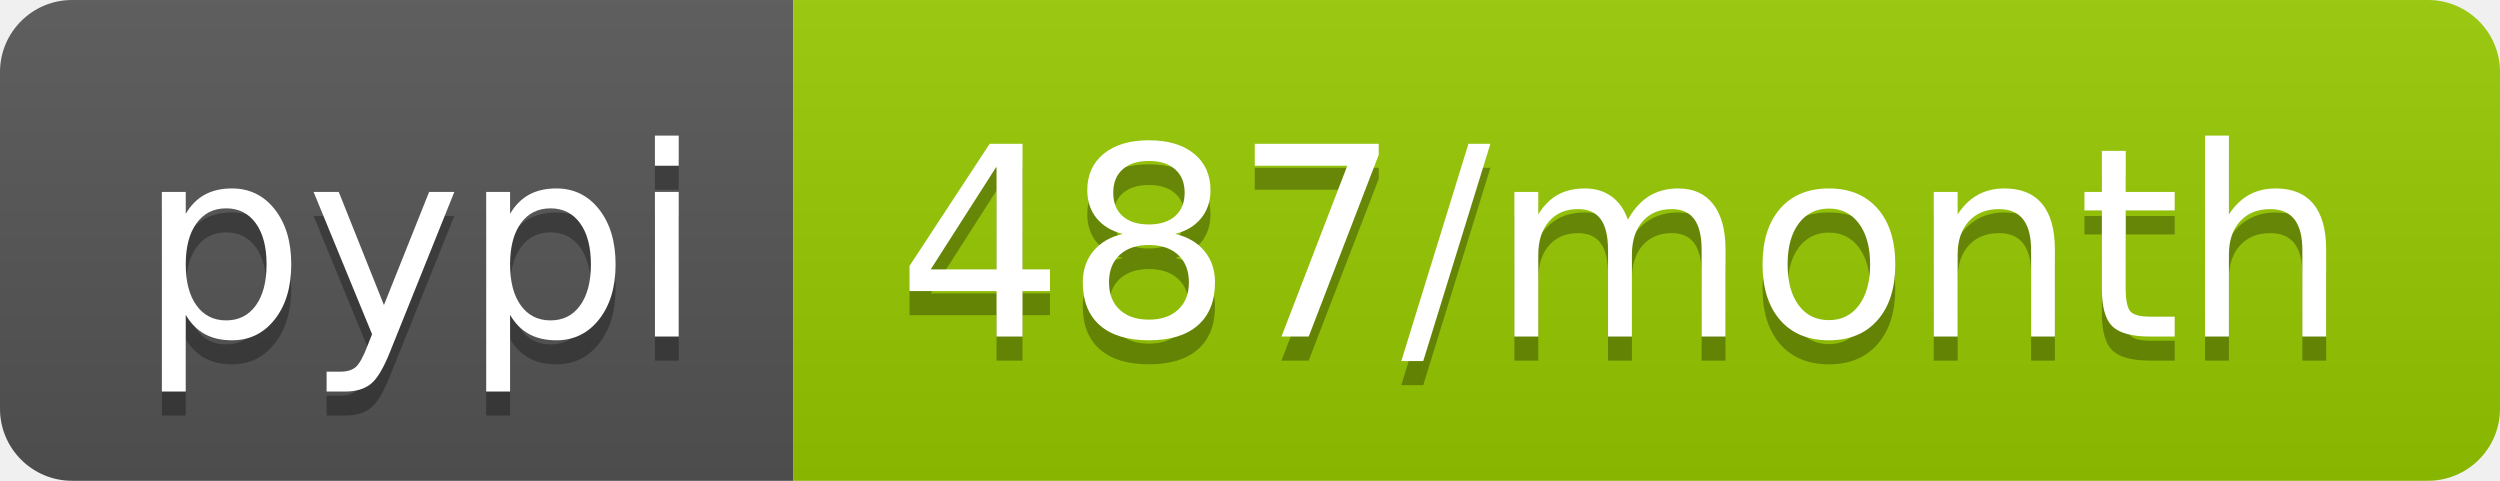
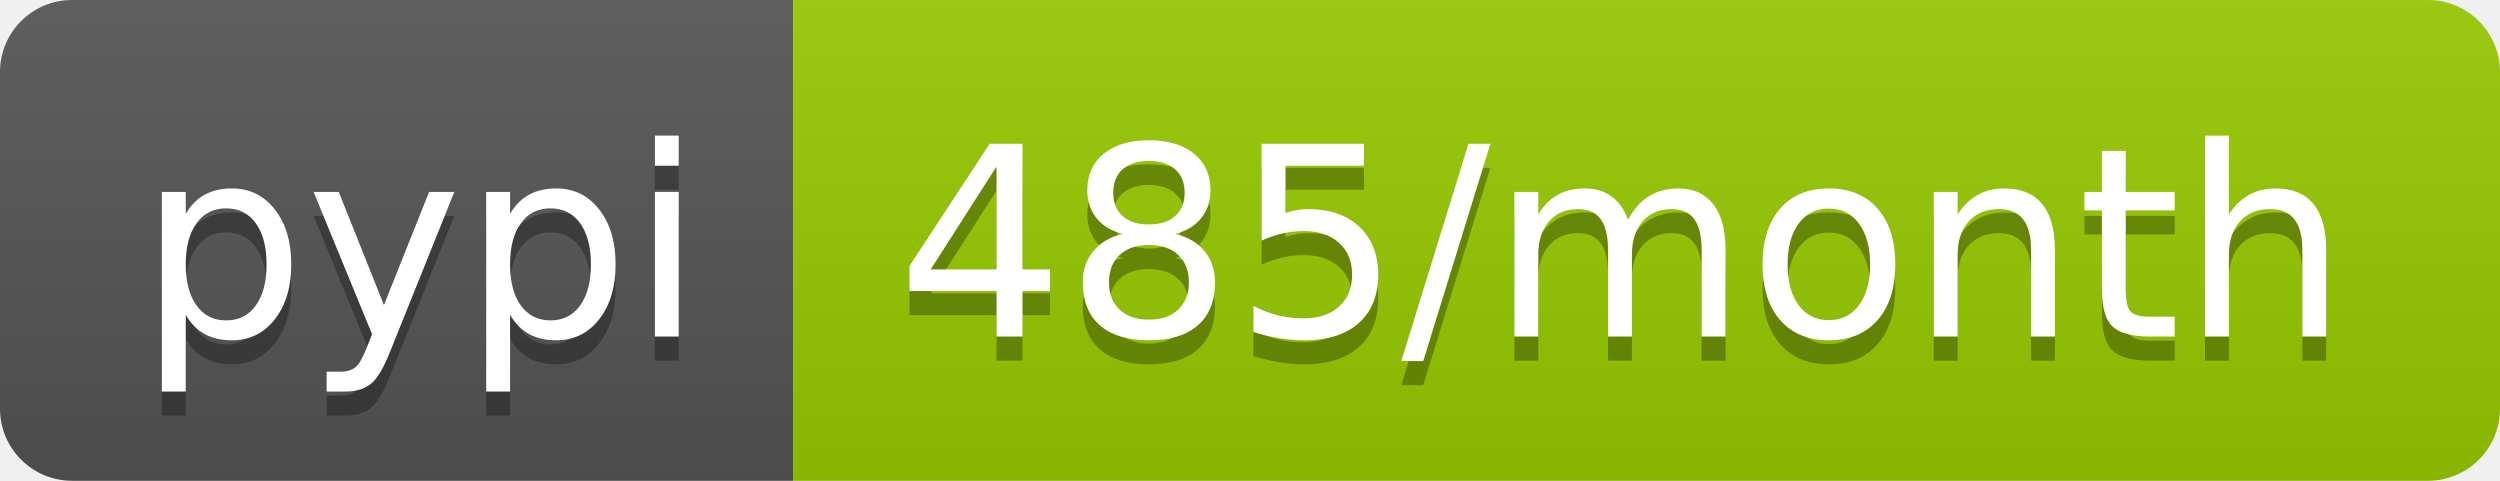
<svg xmlns="http://www.w3.org/2000/svg" width="104" height="20">
  <linearGradient id="b" x2="0" y2="100%">
    <stop offset="0" stop-color="#bbb" stop-opacity=".1" />
    <stop offset="1" stop-opacity=".1" />
  </linearGradient>
  <clipPath id="a">
    <rect width="104" height="20" rx="3" fill="#fff" />
  </clipPath>
  <g clip-path="url(#a)">
    <path fill="#555" d="M0 0h33v20H0z" />
    <path fill="#97ca00" d="M33 0h71v20H33z" />
    <path fill="url(#b)" d="M0 0h104v20H0z" />
  </g>
  <g fill="#fff" text-anchor="middle" font-family="DejaVu Sans,Verdana,Geneva,sans-serif" font-size="110">
    <text x="175" y="150" fill="#010101" fill-opacity=".3" transform="scale(.1)" textLength="230">pypi</text>
    <text x="175" y="140" transform="scale(.1)" textLength="230">pypi</text>
-     <text x="675" y="150" fill="#010101" fill-opacity=".3" transform="scale(.1)" textLength="610">487/month</text>
-     <text x="675" y="140" transform="scale(.1)" textLength="610">487/month</text>
+     <text x="675" y="150" fill="#010101" fill-opacity=".3" transform="scale(.1)" textLength="610">485/month</text>
+     <text x="675" y="140" transform="scale(.1)" textLength="610">485/month</text>
  </g>
</svg>
